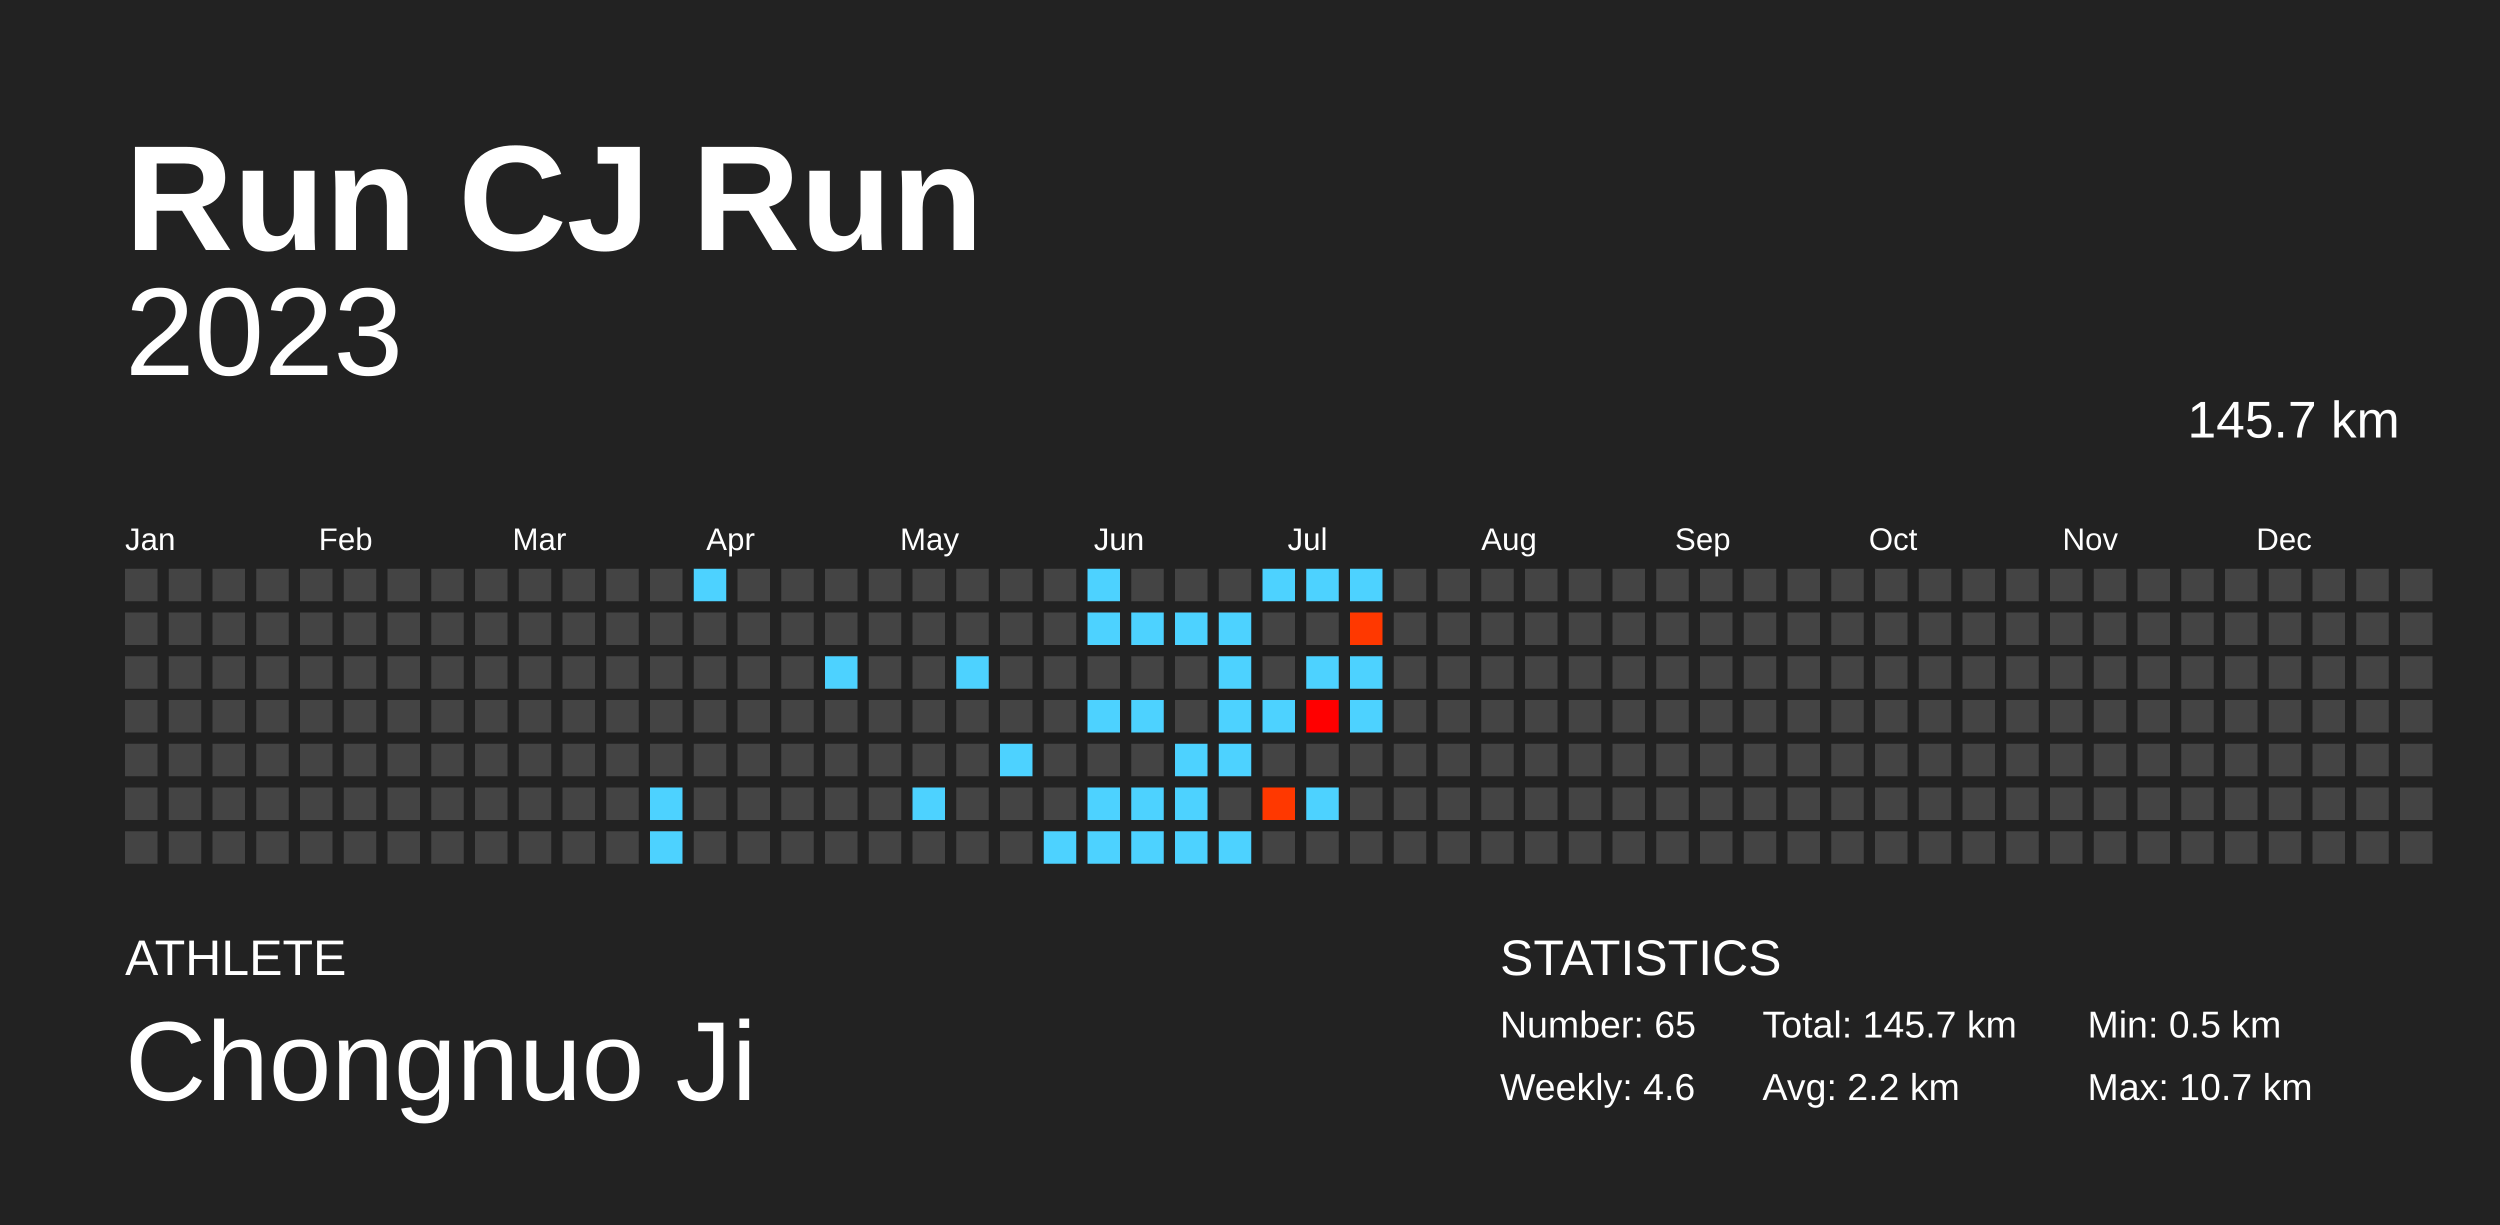
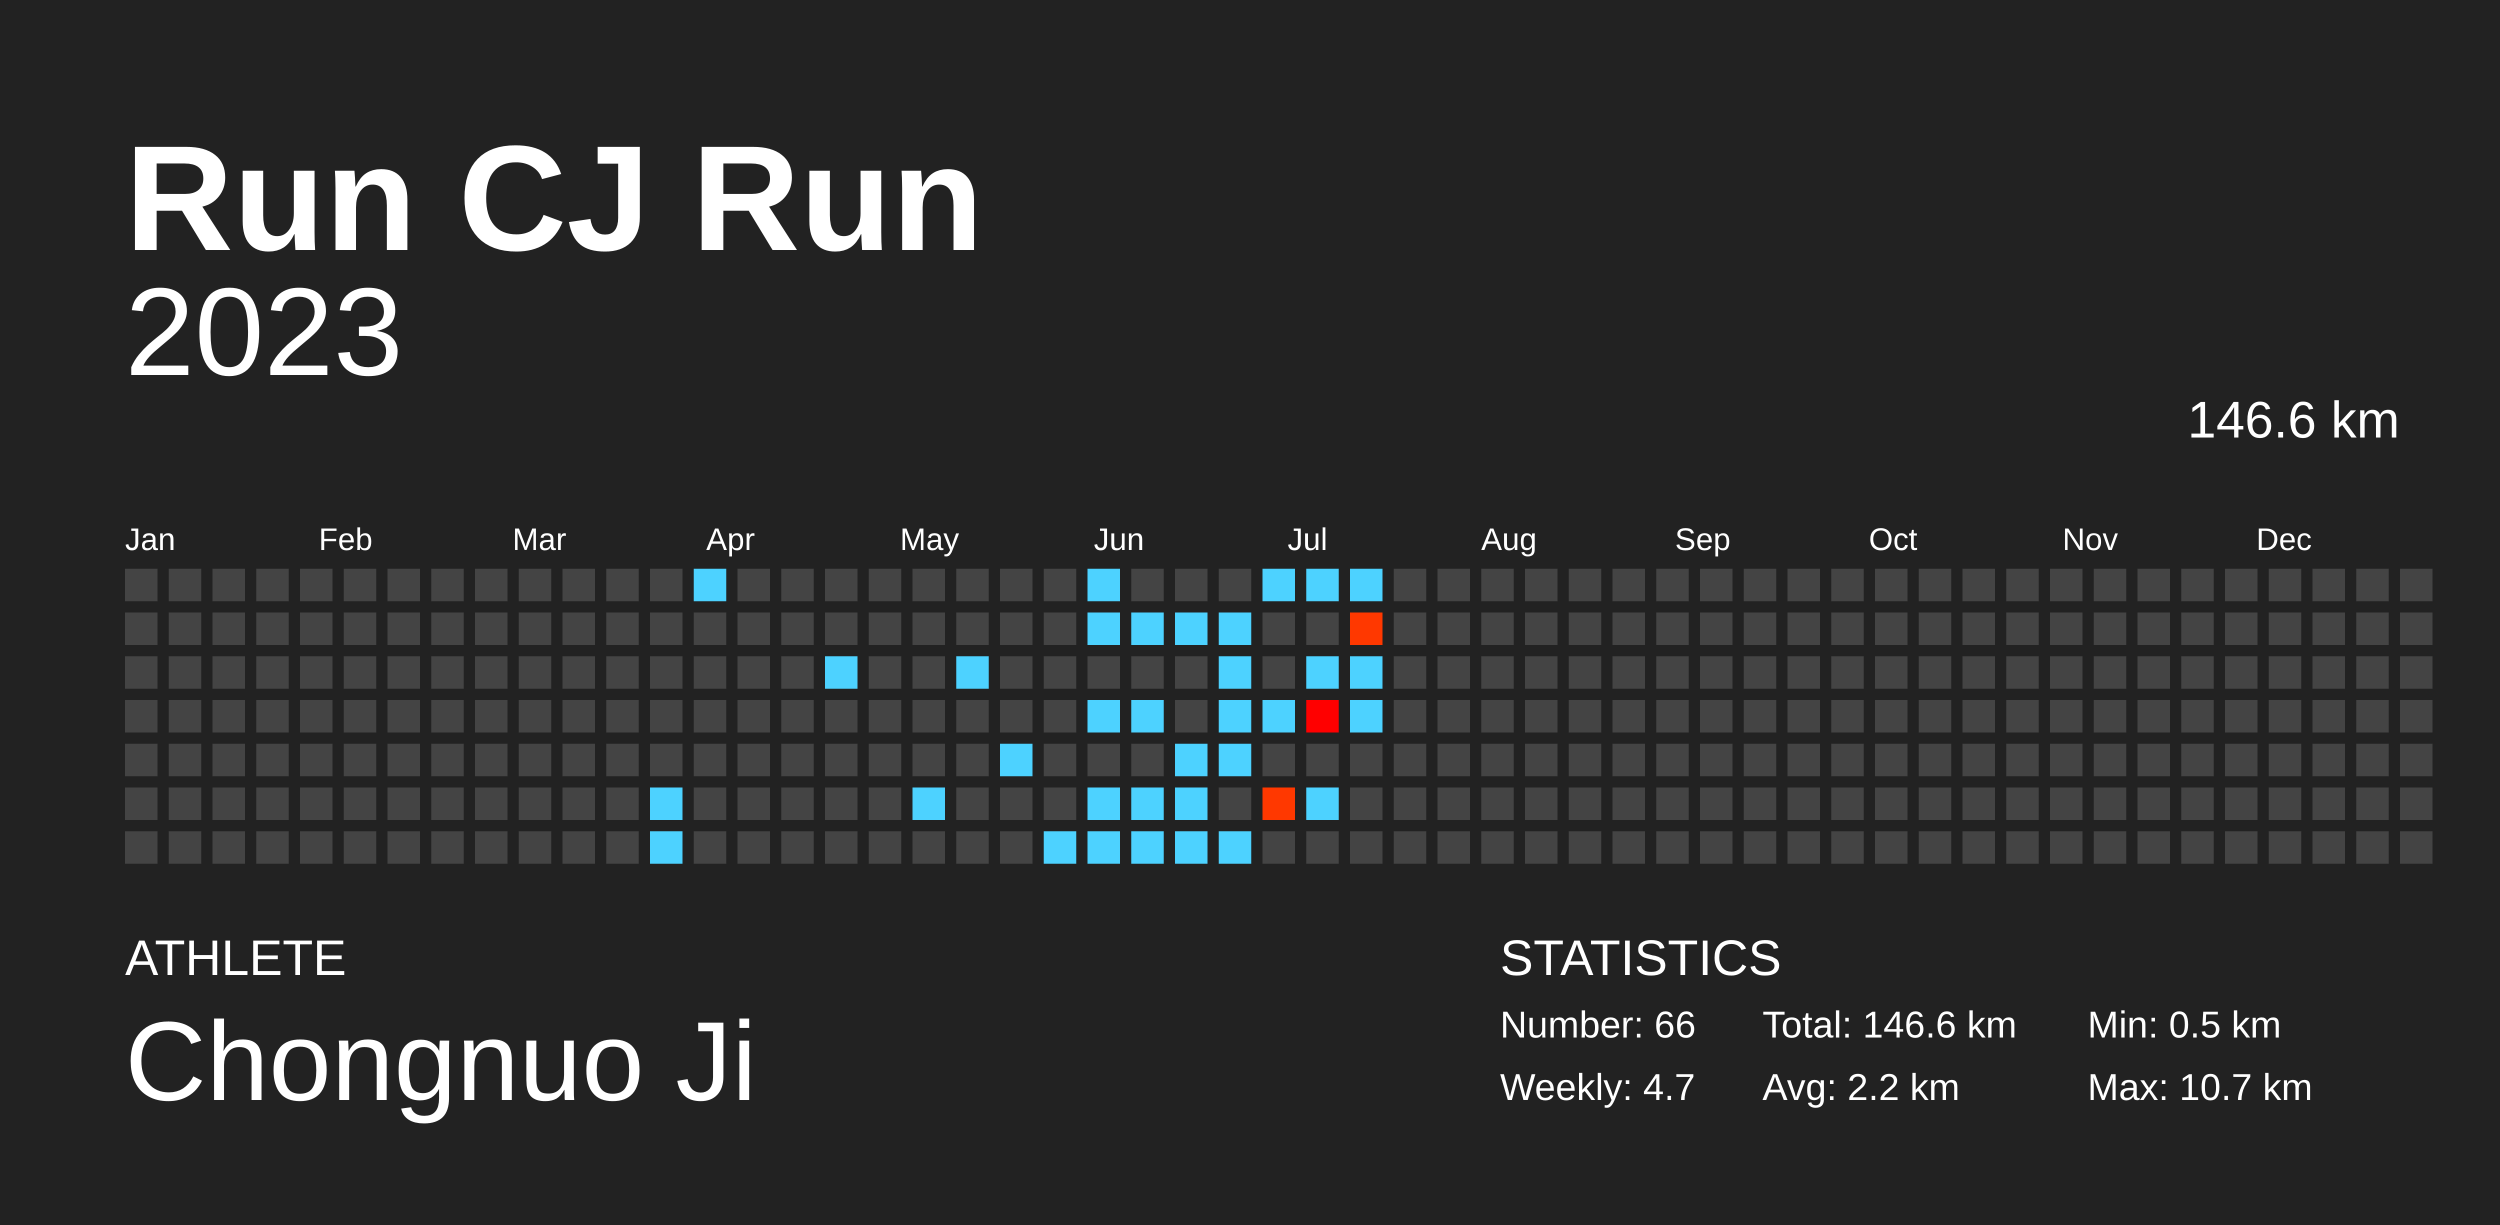
<svg xmlns="http://www.w3.org/2000/svg" baseProfile="full" height="98mm" version="1.1" viewBox="0,0,200,98" width="200mm">
  <defs />
  <rect fill="#222222" height="98" width="200" x="0" y="0" />
  <text fill="#FFFFFF" style="font-size:12px; font-family:Arial; font-weight:bold;" x="10" y="20">Run CJ Run</text>
  <text fill="#FFFFFF" style="font-size:4px; font-family:Arial" x="10" y="78">ATHLETE</text>
  <text fill="#FFFFFF" style="font-size:9px; font-family:Arial" x="10" y="88">Chongnuo Ji</text>
  <text fill="#FFFFFF" style="font-size:4px; font-family:Arial" x="120" y="78">STATISTICS</text>
-   <text fill="#FFFFFF" style="font-size:3px; font-family:Arial" x="120" y="83">Number: 65</text>
-   <text fill="#FFFFFF" style="font-size:3px; font-family:Arial" x="120" y="88">Weekly: 4.6</text>
-   <text fill="#FFFFFF" style="font-size:3px; font-family:Arial" x="141" y="83">Total: 145.7 km</text>
+   <text fill="#FFFFFF" style="font-size:3px; font-family:Arial" x="120" y="83">Number: 66</text>
+   <text fill="#FFFFFF" style="font-size:3px; font-family:Arial" x="120" y="88">Weekly: 4.7</text>
+   <text fill="#FFFFFF" style="font-size:3px; font-family:Arial" x="141" y="83">Total: 146.6 km</text>
  <text fill="#FFFFFF" style="font-size:3px; font-family:Arial" x="141" y="88">Avg: 2.2 km</text>
  <text fill="#FFFFFF" style="font-size:3px; font-family:Arial" x="167" y="83">Min: 0.5 km</text>
  <text fill="#FFFFFF" style="font-size:3px; font-family:Arial" x="167" y="88">Max: 10.7 km</text>
  <text alignment-baseline="hanging" fill="#FFFFFF" style="font-size:10.0px; font-family:Arial;" x="10" y="30">2023</text>
-   <text alignment-baseline="hanging" fill="#FFFFFF" style="font-size:4.125px; font-family:Arial;" x="175" y="35">145.7 km</text>
+   <text alignment-baseline="hanging" fill="#FFFFFF" style="font-size:4.125px; font-family:Arial;" x="175" y="35">146.6 km</text>
  <text fill="#FFFFFF" style="font-size:2.5px; font-family:Arial" x="10.0" y="44">Jan</text>
  <text fill="#FFFFFF" style="font-size:2.5px; font-family:Arial" x="25.5" y="44">Feb</text>
  <text fill="#FFFFFF" style="font-size:2.5px; font-family:Arial" x="41.0" y="44">Mar</text>
  <text fill="#FFFFFF" style="font-size:2.5px; font-family:Arial" x="56.5" y="44">Apr</text>
  <text fill="#FFFFFF" style="font-size:2.5px; font-family:Arial" x="72.0" y="44">May</text>
  <text fill="#FFFFFF" style="font-size:2.5px; font-family:Arial" x="87.5" y="44">Jun</text>
  <text fill="#FFFFFF" style="font-size:2.5px; font-family:Arial" x="103.0" y="44">Jul</text>
  <text fill="#FFFFFF" style="font-size:2.5px; font-family:Arial" x="118.5" y="44">Aug</text>
  <text fill="#FFFFFF" style="font-size:2.5px; font-family:Arial" x="134.0" y="44">Sep</text>
  <text fill="#FFFFFF" style="font-size:2.5px; font-family:Arial" x="149.5" y="44">Oct</text>
  <text fill="#FFFFFF" style="font-size:2.5px; font-family:Arial" x="165.0" y="44">Nov</text>
  <text fill="#FFFFFF" style="font-size:2.5px; font-family:Arial" x="180.5" y="44">Dec</text>
  <rect fill="#444444" height="2.6" width="2.6" x="10.0" y="45.5" />
  <rect fill="#444444" height="2.6" width="2.6" x="10.0" y="49.0" />
  <rect fill="#444444" height="2.6" width="2.6" x="10.0" y="52.5" />
  <rect fill="#444444" height="2.6" width="2.6" x="10.0" y="56.0" />
  <rect fill="#444444" height="2.6" width="2.6" x="10.0" y="59.5" />
  <rect fill="#444444" height="2.6" width="2.6" x="10.0" y="63.0" />
  <rect fill="#444444" height="2.6" width="2.6" x="10.0" y="66.5" />
  <rect fill="#444444" height="2.6" width="2.6" x="13.5" y="45.5" />
  <rect fill="#444444" height="2.6" width="2.6" x="13.5" y="49.0" />
  <rect fill="#444444" height="2.6" width="2.6" x="13.5" y="52.5" />
  <rect fill="#444444" height="2.6" width="2.6" x="13.5" y="56.0" />
  <rect fill="#444444" height="2.6" width="2.6" x="13.5" y="59.5" />
  <rect fill="#444444" height="2.6" width="2.6" x="13.5" y="63.0" />
  <rect fill="#444444" height="2.6" width="2.6" x="13.5" y="66.5" />
  <rect fill="#444444" height="2.6" width="2.6" x="17.0" y="45.5" />
  <rect fill="#444444" height="2.6" width="2.6" x="17.0" y="49.0" />
  <rect fill="#444444" height="2.6" width="2.6" x="17.0" y="52.5" />
  <rect fill="#444444" height="2.6" width="2.6" x="17.0" y="56.0" />
  <rect fill="#444444" height="2.6" width="2.6" x="17.0" y="59.5" />
  <rect fill="#444444" height="2.6" width="2.6" x="17.0" y="63.0" />
  <rect fill="#444444" height="2.6" width="2.6" x="17.0" y="66.5" />
  <rect fill="#444444" height="2.6" width="2.6" x="20.5" y="45.5" />
  <rect fill="#444444" height="2.6" width="2.6" x="20.5" y="49.0" />
  <rect fill="#444444" height="2.6" width="2.6" x="20.5" y="52.5" />
  <rect fill="#444444" height="2.6" width="2.6" x="20.5" y="56.0" />
  <rect fill="#444444" height="2.6" width="2.6" x="20.5" y="59.5" />
  <rect fill="#444444" height="2.6" width="2.6" x="20.5" y="63.0" />
  <rect fill="#444444" height="2.6" width="2.6" x="20.5" y="66.5" />
  <rect fill="#444444" height="2.6" width="2.6" x="24.0" y="45.5" />
  <rect fill="#444444" height="2.6" width="2.6" x="24.0" y="49.0" />
  <rect fill="#444444" height="2.6" width="2.6" x="24.0" y="52.5" />
  <rect fill="#444444" height="2.6" width="2.6" x="24.0" y="56.0" />
  <rect fill="#444444" height="2.6" width="2.6" x="24.0" y="59.5" />
  <rect fill="#444444" height="2.6" width="2.6" x="24.0" y="63.0" />
  <rect fill="#444444" height="2.6" width="2.6" x="24.0" y="66.5" />
  <rect fill="#444444" height="2.6" width="2.6" x="27.5" y="45.5" />
  <rect fill="#444444" height="2.6" width="2.6" x="27.5" y="49.0" />
  <rect fill="#444444" height="2.6" width="2.6" x="27.5" y="52.5" />
  <rect fill="#444444" height="2.6" width="2.6" x="27.5" y="56.0" />
  <rect fill="#444444" height="2.6" width="2.6" x="27.5" y="59.5" />
  <rect fill="#444444" height="2.6" width="2.6" x="27.5" y="63.0" />
  <rect fill="#444444" height="2.6" width="2.6" x="27.5" y="66.5" />
  <rect fill="#444444" height="2.6" width="2.6" x="31.0" y="45.5" />
  <rect fill="#444444" height="2.6" width="2.6" x="31.0" y="49.0" />
  <rect fill="#444444" height="2.6" width="2.6" x="31.0" y="52.5" />
  <rect fill="#444444" height="2.6" width="2.6" x="31.0" y="56.0" />
  <rect fill="#444444" height="2.6" width="2.6" x="31.0" y="59.5" />
  <rect fill="#444444" height="2.6" width="2.6" x="31.0" y="63.0" />
  <rect fill="#444444" height="2.6" width="2.6" x="31.0" y="66.5" />
  <rect fill="#444444" height="2.6" width="2.6" x="34.5" y="45.5" />
  <rect fill="#444444" height="2.6" width="2.6" x="34.5" y="49.0" />
  <rect fill="#444444" height="2.6" width="2.6" x="34.5" y="52.5" />
  <rect fill="#444444" height="2.6" width="2.6" x="34.5" y="56.0" />
  <rect fill="#444444" height="2.6" width="2.6" x="34.5" y="59.5" />
  <rect fill="#444444" height="2.6" width="2.6" x="34.5" y="63.0" />
  <rect fill="#444444" height="2.6" width="2.6" x="34.5" y="66.5" />
  <rect fill="#444444" height="2.6" width="2.6" x="38.0" y="45.5" />
  <rect fill="#444444" height="2.6" width="2.6" x="38.0" y="49.0" />
  <rect fill="#444444" height="2.6" width="2.6" x="38.0" y="52.5" />
  <rect fill="#444444" height="2.6" width="2.6" x="38.0" y="56.0" />
  <rect fill="#444444" height="2.6" width="2.6" x="38.0" y="59.5" />
  <rect fill="#444444" height="2.6" width="2.6" x="38.0" y="63.0" />
  <rect fill="#444444" height="2.6" width="2.6" x="38.0" y="66.5" />
  <rect fill="#444444" height="2.6" width="2.6" x="41.5" y="45.5" />
  <rect fill="#444444" height="2.6" width="2.6" x="41.5" y="49.0" />
  <rect fill="#444444" height="2.6" width="2.6" x="41.5" y="52.5" />
  <rect fill="#444444" height="2.6" width="2.6" x="41.5" y="56.0" />
  <rect fill="#444444" height="2.6" width="2.6" x="41.5" y="59.5" />
  <rect fill="#444444" height="2.6" width="2.6" x="41.5" y="63.0" />
  <rect fill="#444444" height="2.6" width="2.6" x="41.5" y="66.5" />
  <rect fill="#444444" height="2.6" width="2.6" x="45.0" y="45.5" />
  <rect fill="#444444" height="2.6" width="2.6" x="45.0" y="49.0" />
  <rect fill="#444444" height="2.6" width="2.6" x="45.0" y="52.5" />
  <rect fill="#444444" height="2.6" width="2.6" x="45.0" y="56.0" />
  <rect fill="#444444" height="2.6" width="2.6" x="45.0" y="59.5" />
  <rect fill="#444444" height="2.6" width="2.6" x="45.0" y="63.0" />
  <rect fill="#444444" height="2.6" width="2.6" x="45.0" y="66.5" />
  <rect fill="#444444" height="2.6" width="2.6" x="48.5" y="45.5" />
  <rect fill="#444444" height="2.6" width="2.6" x="48.5" y="49.0" />
  <rect fill="#444444" height="2.6" width="2.6" x="48.5" y="52.5" />
  <rect fill="#444444" height="2.6" width="2.6" x="48.5" y="56.0" />
  <rect fill="#444444" height="2.6" width="2.6" x="48.5" y="59.5" />
  <rect fill="#444444" height="2.6" width="2.6" x="48.5" y="63.0" />
  <rect fill="#444444" height="2.6" width="2.6" x="48.5" y="66.5" />
  <rect fill="#444444" height="2.6" width="2.6" x="52.0" y="45.5" />
  <rect fill="#444444" height="2.6" width="2.6" x="52.0" y="49.0" />
  <rect fill="#444444" height="2.6" width="2.6" x="52.0" y="52.5" />
  <rect fill="#444444" height="2.6" width="2.6" x="52.0" y="56.0" />
  <rect fill="#444444" height="2.6" width="2.6" x="52.0" y="59.5" />
  <rect fill="#4dd2ff" height="2.6" width="2.6" x="52.0" y="63.0" />
  <rect fill="#4dd2ff" height="2.6" width="2.6" x="52.0" y="66.5" />
  <rect fill="#4dd2ff" height="2.6" width="2.6" x="55.5" y="45.5" />
  <rect fill="#444444" height="2.6" width="2.6" x="55.5" y="49.0" />
  <rect fill="#444444" height="2.6" width="2.6" x="55.5" y="52.5" />
  <rect fill="#444444" height="2.6" width="2.6" x="55.5" y="56.0" />
  <rect fill="#444444" height="2.6" width="2.6" x="55.5" y="59.5" />
  <rect fill="#444444" height="2.6" width="2.6" x="55.5" y="63.0" />
  <rect fill="#444444" height="2.6" width="2.6" x="55.5" y="66.5" />
  <rect fill="#444444" height="2.6" width="2.6" x="59.0" y="45.5" />
  <rect fill="#444444" height="2.6" width="2.6" x="59.0" y="49.0" />
  <rect fill="#444444" height="2.6" width="2.6" x="59.0" y="52.5" />
  <rect fill="#444444" height="2.6" width="2.6" x="59.0" y="56.0" />
  <rect fill="#444444" height="2.6" width="2.6" x="59.0" y="59.5" />
  <rect fill="#444444" height="2.6" width="2.6" x="59.0" y="63.0" />
  <rect fill="#444444" height="2.6" width="2.6" x="59.0" y="66.5" />
  <rect fill="#444444" height="2.6" width="2.6" x="62.5" y="45.5" />
  <rect fill="#444444" height="2.6" width="2.6" x="62.5" y="49.0" />
  <rect fill="#444444" height="2.6" width="2.6" x="62.5" y="52.5" />
  <rect fill="#444444" height="2.6" width="2.6" x="62.5" y="56.0" />
  <rect fill="#444444" height="2.6" width="2.6" x="62.5" y="59.5" />
  <rect fill="#444444" height="2.6" width="2.6" x="62.5" y="63.0" />
  <rect fill="#444444" height="2.6" width="2.6" x="62.5" y="66.5" />
  <rect fill="#444444" height="2.6" width="2.6" x="66.0" y="45.5" />
  <rect fill="#444444" height="2.6" width="2.6" x="66.0" y="49.0" />
  <rect fill="#4dd2ff" height="2.6" width="2.6" x="66.0" y="52.5" />
  <rect fill="#444444" height="2.6" width="2.6" x="66.0" y="56.0" />
  <rect fill="#444444" height="2.6" width="2.6" x="66.0" y="59.5" />
  <rect fill="#444444" height="2.6" width="2.6" x="66.0" y="63.0" />
  <rect fill="#444444" height="2.6" width="2.6" x="66.0" y="66.5" />
  <rect fill="#444444" height="2.6" width="2.6" x="69.5" y="45.5" />
  <rect fill="#444444" height="2.6" width="2.6" x="69.5" y="49.0" />
  <rect fill="#444444" height="2.6" width="2.6" x="69.5" y="52.5" />
  <rect fill="#444444" height="2.6" width="2.6" x="69.5" y="56.0" />
  <rect fill="#444444" height="2.6" width="2.6" x="69.5" y="59.5" />
  <rect fill="#444444" height="2.6" width="2.6" x="69.5" y="63.0" />
  <rect fill="#444444" height="2.6" width="2.6" x="69.5" y="66.5" />
  <rect fill="#444444" height="2.6" width="2.6" x="73.0" y="45.5" />
  <rect fill="#444444" height="2.6" width="2.6" x="73.0" y="49.0" />
  <rect fill="#444444" height="2.6" width="2.6" x="73.0" y="52.5" />
  <rect fill="#444444" height="2.6" width="2.6" x="73.0" y="56.0" />
  <rect fill="#444444" height="2.6" width="2.6" x="73.0" y="59.5" />
  <rect fill="#4dd2ff" height="2.6" width="2.6" x="73.0" y="63.0" />
  <rect fill="#444444" height="2.6" width="2.6" x="73.0" y="66.5" />
  <rect fill="#444444" height="2.6" width="2.6" x="76.5" y="45.5" />
  <rect fill="#444444" height="2.6" width="2.6" x="76.5" y="49.0" />
  <rect fill="#4dd2ff" height="2.6" width="2.6" x="76.5" y="52.5" />
  <rect fill="#444444" height="2.6" width="2.6" x="76.5" y="56.0" />
  <rect fill="#444444" height="2.6" width="2.6" x="76.5" y="59.5" />
  <rect fill="#444444" height="2.6" width="2.6" x="76.5" y="63.0" />
  <rect fill="#444444" height="2.6" width="2.6" x="76.5" y="66.5" />
  <rect fill="#444444" height="2.6" width="2.6" x="80.0" y="45.5" />
  <rect fill="#444444" height="2.6" width="2.6" x="80.0" y="49.0" />
  <rect fill="#444444" height="2.6" width="2.6" x="80.0" y="52.5" />
  <rect fill="#444444" height="2.6" width="2.6" x="80.0" y="56.0" />
  <rect fill="#4dd2ff" height="2.6" width="2.6" x="80.0" y="59.5" />
  <rect fill="#444444" height="2.6" width="2.6" x="80.0" y="63.0" />
  <rect fill="#444444" height="2.6" width="2.6" x="80.0" y="66.5" />
  <rect fill="#444444" height="2.6" width="2.6" x="83.5" y="45.5" />
  <rect fill="#444444" height="2.6" width="2.6" x="83.5" y="49.0" />
  <rect fill="#444444" height="2.6" width="2.6" x="83.5" y="52.5" />
  <rect fill="#444444" height="2.6" width="2.6" x="83.5" y="56.0" />
  <rect fill="#444444" height="2.6" width="2.6" x="83.5" y="59.5" />
  <rect fill="#444444" height="2.6" width="2.6" x="83.5" y="63.0" />
  <rect fill="#4dd2ff" height="2.6" width="2.6" x="83.5" y="66.5" />
  <rect fill="#4dd2ff" height="2.6" width="2.6" x="87.0" y="45.5" />
  <rect fill="#4dd2ff" height="2.6" width="2.6" x="87.0" y="49.0" />
  <rect fill="#444444" height="2.6" width="2.6" x="87.0" y="52.5" />
  <rect fill="#4dd2ff" height="2.6" width="2.6" x="87.0" y="56.0" />
  <rect fill="#444444" height="2.6" width="2.6" x="87.0" y="59.5" />
  <rect fill="#4dd2ff" height="2.6" width="2.6" x="87.0" y="63.0" />
  <rect fill="#4dd2ff" height="2.6" width="2.6" x="87.0" y="66.5" />
  <rect fill="#444444" height="2.6" width="2.6" x="90.5" y="45.5" />
  <rect fill="#4dd2ff" height="2.6" width="2.6" x="90.5" y="49.0" />
  <rect fill="#444444" height="2.6" width="2.6" x="90.5" y="52.5" />
  <rect fill="#4dd2ff" height="2.6" width="2.6" x="90.5" y="56.0" />
  <rect fill="#444444" height="2.6" width="2.6" x="90.5" y="59.5" />
  <rect fill="#4dd2ff" height="2.6" width="2.6" x="90.5" y="63.0" />
  <rect fill="#4dd2ff" height="2.6" width="2.6" x="90.5" y="66.5" />
  <rect fill="#444444" height="2.6" width="2.6" x="94.0" y="45.5" />
  <rect fill="#4dd2ff" height="2.6" width="2.6" x="94.0" y="49.0" />
  <rect fill="#444444" height="2.6" width="2.6" x="94.0" y="52.5" />
  <rect fill="#444444" height="2.6" width="2.6" x="94.0" y="56.0" />
  <rect fill="#4dd2ff" height="2.6" width="2.6" x="94.0" y="59.5" />
  <rect fill="#4dd2ff" height="2.6" width="2.6" x="94.0" y="63.0" />
  <rect fill="#4dd2ff" height="2.6" width="2.6" x="94.0" y="66.5" />
  <rect fill="#444444" height="2.6" width="2.6" x="97.5" y="45.5" />
  <rect fill="#4dd2ff" height="2.6" width="2.6" x="97.5" y="49.0" />
  <rect fill="#4dd2ff" height="2.6" width="2.6" x="97.5" y="52.5" />
  <rect fill="#4dd2ff" height="2.6" width="2.6" x="97.5" y="56.0" />
  <rect fill="#4dd2ff" height="2.6" width="2.6" x="97.5" y="59.5" />
  <rect fill="#444444" height="2.6" width="2.6" x="97.5" y="63.0" />
  <rect fill="#4dd2ff" height="2.6" width="2.6" x="97.5" y="66.5" />
  <rect fill="#4dd2ff" height="2.6" width="2.6" x="101.0" y="45.5" />
  <rect fill="#444444" height="2.6" width="2.6" x="101.0" y="49.0" />
  <rect fill="#444444" height="2.6" width="2.6" x="101.0" y="52.5" />
  <rect fill="#4dd2ff" height="2.6" width="2.6" x="101.0" y="56.0" />
  <rect fill="#444444" height="2.6" width="2.6" x="101.0" y="59.5" />
  <rect fill="#ff3800" height="2.6" width="2.6" x="101.0" y="63.0" />
  <rect fill="#444444" height="2.6" width="2.6" x="101.0" y="66.5" />
  <rect fill="#4dd2ff" height="2.6" width="2.6" x="104.5" y="45.5" />
  <rect fill="#444444" height="2.6" width="2.6" x="104.5" y="49.0" />
  <rect fill="#4dd2ff" height="2.6" width="2.6" x="104.5" y="52.5" />
  <rect fill="#ff0000" height="2.6" width="2.6" x="104.5" y="56.0" />
  <rect fill="#444444" height="2.6" width="2.6" x="104.5" y="59.5" />
  <rect fill="#4dd2ff" height="2.6" width="2.6" x="104.5" y="63.0" />
  <rect fill="#444444" height="2.6" width="2.6" x="104.5" y="66.5" />
  <rect fill="#4dd2ff" height="2.6" width="2.6" x="108.0" y="45.5" />
  <rect fill="#ff3800" height="2.6" width="2.6" x="108.0" y="49.0" />
  <rect fill="#4dd2ff" height="2.6" width="2.6" x="108.0" y="52.5" />
  <rect fill="#4dd2ff" height="2.6" width="2.6" x="108.0" y="56.0" />
  <rect fill="#444444" height="2.6" width="2.6" x="108.0" y="59.5" />
  <rect fill="#444444" height="2.6" width="2.6" x="108.0" y="63.0" />
  <rect fill="#444444" height="2.6" width="2.6" x="108.0" y="66.5" />
  <rect fill="#444444" height="2.6" width="2.6" x="111.5" y="45.5" />
  <rect fill="#444444" height="2.6" width="2.6" x="111.5" y="49.0" />
  <rect fill="#444444" height="2.6" width="2.6" x="111.5" y="52.5" />
  <rect fill="#444444" height="2.6" width="2.6" x="111.5" y="56.0" />
  <rect fill="#444444" height="2.6" width="2.6" x="111.5" y="59.5" />
  <rect fill="#444444" height="2.6" width="2.6" x="111.5" y="63.0" />
  <rect fill="#444444" height="2.6" width="2.6" x="111.5" y="66.5" />
  <rect fill="#444444" height="2.6" width="2.6" x="115.0" y="45.5" />
  <rect fill="#444444" height="2.6" width="2.6" x="115.0" y="49.0" />
  <rect fill="#444444" height="2.6" width="2.6" x="115.0" y="52.5" />
  <rect fill="#444444" height="2.6" width="2.6" x="115.0" y="56.0" />
  <rect fill="#444444" height="2.6" width="2.6" x="115.0" y="59.5" />
  <rect fill="#444444" height="2.6" width="2.6" x="115.0" y="63.0" />
  <rect fill="#444444" height="2.6" width="2.6" x="115.0" y="66.5" />
  <rect fill="#444444" height="2.6" width="2.6" x="118.5" y="45.5" />
  <rect fill="#444444" height="2.6" width="2.6" x="118.5" y="49.0" />
  <rect fill="#444444" height="2.6" width="2.6" x="118.5" y="52.5" />
  <rect fill="#444444" height="2.6" width="2.6" x="118.5" y="56.0" />
  <rect fill="#444444" height="2.6" width="2.6" x="118.5" y="59.5" />
  <rect fill="#444444" height="2.6" width="2.6" x="118.5" y="63.0" />
  <rect fill="#444444" height="2.6" width="2.6" x="118.5" y="66.5" />
  <rect fill="#444444" height="2.6" width="2.6" x="122.0" y="45.5" />
  <rect fill="#444444" height="2.6" width="2.6" x="122.0" y="49.0" />
  <rect fill="#444444" height="2.6" width="2.6" x="122.0" y="52.5" />
  <rect fill="#444444" height="2.6" width="2.6" x="122.0" y="56.0" />
  <rect fill="#444444" height="2.6" width="2.6" x="122.0" y="59.5" />
  <rect fill="#444444" height="2.6" width="2.6" x="122.0" y="63.0" />
  <rect fill="#444444" height="2.6" width="2.6" x="122.0" y="66.5" />
  <rect fill="#444444" height="2.6" width="2.6" x="125.5" y="45.5" />
  <rect fill="#444444" height="2.6" width="2.6" x="125.5" y="49.0" />
  <rect fill="#444444" height="2.6" width="2.6" x="125.5" y="52.5" />
  <rect fill="#444444" height="2.6" width="2.6" x="125.5" y="56.0" />
  <rect fill="#444444" height="2.6" width="2.6" x="125.5" y="59.5" />
  <rect fill="#444444" height="2.6" width="2.6" x="125.5" y="63.0" />
  <rect fill="#444444" height="2.6" width="2.6" x="125.5" y="66.5" />
  <rect fill="#444444" height="2.6" width="2.6" x="129.0" y="45.5" />
  <rect fill="#444444" height="2.6" width="2.6" x="129.0" y="49.0" />
  <rect fill="#444444" height="2.6" width="2.6" x="129.0" y="52.5" />
  <rect fill="#444444" height="2.6" width="2.6" x="129.0" y="56.0" />
  <rect fill="#444444" height="2.6" width="2.6" x="129.0" y="59.5" />
  <rect fill="#444444" height="2.6" width="2.6" x="129.0" y="63.0" />
  <rect fill="#444444" height="2.6" width="2.6" x="129.0" y="66.5" />
  <rect fill="#444444" height="2.6" width="2.6" x="132.5" y="45.5" />
  <rect fill="#444444" height="2.6" width="2.6" x="132.5" y="49.0" />
  <rect fill="#444444" height="2.6" width="2.6" x="132.5" y="52.5" />
  <rect fill="#444444" height="2.6" width="2.6" x="132.5" y="56.0" />
  <rect fill="#444444" height="2.6" width="2.6" x="132.5" y="59.5" />
  <rect fill="#444444" height="2.6" width="2.6" x="132.5" y="63.0" />
  <rect fill="#444444" height="2.6" width="2.6" x="132.5" y="66.5" />
  <rect fill="#444444" height="2.6" width="2.6" x="136.0" y="45.5" />
  <rect fill="#444444" height="2.6" width="2.6" x="136.0" y="49.0" />
  <rect fill="#444444" height="2.6" width="2.6" x="136.0" y="52.5" />
  <rect fill="#444444" height="2.6" width="2.6" x="136.0" y="56.0" />
  <rect fill="#444444" height="2.6" width="2.6" x="136.0" y="59.5" />
  <rect fill="#444444" height="2.6" width="2.6" x="136.0" y="63.0" />
  <rect fill="#444444" height="2.6" width="2.6" x="136.0" y="66.5" />
  <rect fill="#444444" height="2.6" width="2.6" x="139.5" y="45.5" />
  <rect fill="#444444" height="2.6" width="2.6" x="139.5" y="49.0" />
  <rect fill="#444444" height="2.6" width="2.6" x="139.5" y="52.5" />
  <rect fill="#444444" height="2.6" width="2.6" x="139.5" y="56.0" />
  <rect fill="#444444" height="2.6" width="2.6" x="139.5" y="59.5" />
  <rect fill="#444444" height="2.6" width="2.6" x="139.5" y="63.0" />
  <rect fill="#444444" height="2.6" width="2.6" x="139.5" y="66.5" />
  <rect fill="#444444" height="2.6" width="2.6" x="143.0" y="45.5" />
  <rect fill="#444444" height="2.6" width="2.6" x="143.0" y="49.0" />
  <rect fill="#444444" height="2.6" width="2.6" x="143.0" y="52.5" />
  <rect fill="#444444" height="2.6" width="2.6" x="143.0" y="56.0" />
  <rect fill="#444444" height="2.6" width="2.6" x="143.0" y="59.5" />
  <rect fill="#444444" height="2.6" width="2.6" x="143.0" y="63.0" />
  <rect fill="#444444" height="2.6" width="2.6" x="143.0" y="66.5" />
  <rect fill="#444444" height="2.6" width="2.6" x="146.5" y="45.5" />
  <rect fill="#444444" height="2.6" width="2.6" x="146.5" y="49.0" />
  <rect fill="#444444" height="2.6" width="2.6" x="146.5" y="52.5" />
  <rect fill="#444444" height="2.6" width="2.6" x="146.5" y="56.0" />
  <rect fill="#444444" height="2.6" width="2.6" x="146.5" y="59.5" />
  <rect fill="#444444" height="2.6" width="2.6" x="146.5" y="63.0" />
  <rect fill="#444444" height="2.6" width="2.6" x="146.5" y="66.5" />
  <rect fill="#444444" height="2.6" width="2.6" x="150.0" y="45.5" />
  <rect fill="#444444" height="2.6" width="2.6" x="150.0" y="49.0" />
  <rect fill="#444444" height="2.6" width="2.6" x="150.0" y="52.5" />
  <rect fill="#444444" height="2.6" width="2.6" x="150.0" y="56.0" />
  <rect fill="#444444" height="2.6" width="2.6" x="150.0" y="59.5" />
  <rect fill="#444444" height="2.6" width="2.6" x="150.0" y="63.0" />
  <rect fill="#444444" height="2.6" width="2.6" x="150.0" y="66.5" />
  <rect fill="#444444" height="2.6" width="2.6" x="153.5" y="45.5" />
  <rect fill="#444444" height="2.6" width="2.6" x="153.5" y="49.0" />
  <rect fill="#444444" height="2.6" width="2.6" x="153.5" y="52.5" />
  <rect fill="#444444" height="2.6" width="2.6" x="153.5" y="56.0" />
  <rect fill="#444444" height="2.6" width="2.6" x="153.5" y="59.5" />
  <rect fill="#444444" height="2.6" width="2.6" x="153.5" y="63.0" />
  <rect fill="#444444" height="2.6" width="2.6" x="153.5" y="66.5" />
  <rect fill="#444444" height="2.6" width="2.6" x="157.0" y="45.5" />
  <rect fill="#444444" height="2.6" width="2.6" x="157.0" y="49.0" />
  <rect fill="#444444" height="2.6" width="2.6" x="157.0" y="52.5" />
  <rect fill="#444444" height="2.6" width="2.6" x="157.0" y="56.0" />
  <rect fill="#444444" height="2.6" width="2.6" x="157.0" y="59.5" />
  <rect fill="#444444" height="2.6" width="2.6" x="157.0" y="63.0" />
  <rect fill="#444444" height="2.6" width="2.6" x="157.0" y="66.5" />
  <rect fill="#444444" height="2.6" width="2.6" x="160.5" y="45.5" />
  <rect fill="#444444" height="2.6" width="2.6" x="160.5" y="49.0" />
  <rect fill="#444444" height="2.6" width="2.6" x="160.5" y="52.5" />
  <rect fill="#444444" height="2.6" width="2.6" x="160.5" y="56.0" />
  <rect fill="#444444" height="2.6" width="2.6" x="160.5" y="59.5" />
  <rect fill="#444444" height="2.6" width="2.6" x="160.5" y="63.0" />
  <rect fill="#444444" height="2.6" width="2.6" x="160.5" y="66.5" />
  <rect fill="#444444" height="2.6" width="2.6" x="164.0" y="45.5" />
  <rect fill="#444444" height="2.6" width="2.6" x="164.0" y="49.0" />
  <rect fill="#444444" height="2.6" width="2.6" x="164.0" y="52.5" />
  <rect fill="#444444" height="2.6" width="2.6" x="164.0" y="56.0" />
  <rect fill="#444444" height="2.6" width="2.6" x="164.0" y="59.5" />
  <rect fill="#444444" height="2.6" width="2.6" x="164.0" y="63.0" />
  <rect fill="#444444" height="2.6" width="2.6" x="164.0" y="66.5" />
  <rect fill="#444444" height="2.6" width="2.6" x="167.5" y="45.5" />
  <rect fill="#444444" height="2.6" width="2.6" x="167.5" y="49.0" />
  <rect fill="#444444" height="2.6" width="2.6" x="167.5" y="52.5" />
  <rect fill="#444444" height="2.6" width="2.6" x="167.5" y="56.0" />
  <rect fill="#444444" height="2.6" width="2.6" x="167.5" y="59.5" />
  <rect fill="#444444" height="2.6" width="2.6" x="167.5" y="63.0" />
  <rect fill="#444444" height="2.6" width="2.6" x="167.5" y="66.5" />
  <rect fill="#444444" height="2.6" width="2.6" x="171.0" y="45.5" />
  <rect fill="#444444" height="2.6" width="2.6" x="171.0" y="49.0" />
  <rect fill="#444444" height="2.6" width="2.6" x="171.0" y="52.5" />
  <rect fill="#444444" height="2.6" width="2.6" x="171.0" y="56.0" />
  <rect fill="#444444" height="2.6" width="2.6" x="171.0" y="59.5" />
  <rect fill="#444444" height="2.6" width="2.6" x="171.0" y="63.0" />
  <rect fill="#444444" height="2.6" width="2.6" x="171.0" y="66.5" />
  <rect fill="#444444" height="2.6" width="2.6" x="174.5" y="45.5" />
  <rect fill="#444444" height="2.6" width="2.6" x="174.5" y="49.0" />
  <rect fill="#444444" height="2.6" width="2.6" x="174.5" y="52.5" />
  <rect fill="#444444" height="2.6" width="2.6" x="174.5" y="56.0" />
  <rect fill="#444444" height="2.6" width="2.6" x="174.5" y="59.5" />
  <rect fill="#444444" height="2.6" width="2.6" x="174.5" y="63.0" />
  <rect fill="#444444" height="2.6" width="2.6" x="174.5" y="66.5" />
  <rect fill="#444444" height="2.6" width="2.6" x="178.0" y="45.5" />
  <rect fill="#444444" height="2.6" width="2.6" x="178.0" y="49.0" />
  <rect fill="#444444" height="2.6" width="2.6" x="178.0" y="52.5" />
  <rect fill="#444444" height="2.6" width="2.6" x="178.0" y="56.0" />
  <rect fill="#444444" height="2.6" width="2.6" x="178.0" y="59.5" />
  <rect fill="#444444" height="2.6" width="2.6" x="178.0" y="63.0" />
  <rect fill="#444444" height="2.6" width="2.6" x="178.0" y="66.5" />
  <rect fill="#444444" height="2.6" width="2.6" x="181.5" y="45.5" />
  <rect fill="#444444" height="2.6" width="2.6" x="181.5" y="49.0" />
  <rect fill="#444444" height="2.6" width="2.6" x="181.5" y="52.5" />
  <rect fill="#444444" height="2.6" width="2.6" x="181.5" y="56.0" />
  <rect fill="#444444" height="2.6" width="2.6" x="181.5" y="59.5" />
  <rect fill="#444444" height="2.6" width="2.6" x="181.5" y="63.0" />
  <rect fill="#444444" height="2.6" width="2.6" x="181.5" y="66.5" />
  <rect fill="#444444" height="2.6" width="2.6" x="185.0" y="45.5" />
  <rect fill="#444444" height="2.6" width="2.6" x="185.0" y="49.0" />
  <rect fill="#444444" height="2.6" width="2.6" x="185.0" y="52.5" />
  <rect fill="#444444" height="2.6" width="2.6" x="185.0" y="56.0" />
  <rect fill="#444444" height="2.6" width="2.6" x="185.0" y="59.5" />
  <rect fill="#444444" height="2.6" width="2.6" x="185.0" y="63.0" />
  <rect fill="#444444" height="2.6" width="2.6" x="185.0" y="66.5" />
  <rect fill="#444444" height="2.6" width="2.6" x="188.5" y="45.5" />
  <rect fill="#444444" height="2.6" width="2.6" x="188.5" y="49.0" />
  <rect fill="#444444" height="2.6" width="2.6" x="188.5" y="52.5" />
  <rect fill="#444444" height="2.6" width="2.6" x="188.5" y="56.0" />
  <rect fill="#444444" height="2.6" width="2.6" x="188.5" y="59.5" />
  <rect fill="#444444" height="2.6" width="2.6" x="188.5" y="63.0" />
  <rect fill="#444444" height="2.6" width="2.6" x="188.5" y="66.5" />
  <rect fill="#444444" height="2.6" width="2.6" x="192.0" y="45.5" />
  <rect fill="#444444" height="2.6" width="2.6" x="192.0" y="49.0" />
  <rect fill="#444444" height="2.6" width="2.6" x="192.0" y="52.5" />
  <rect fill="#444444" height="2.6" width="2.6" x="192.0" y="56.0" />
  <rect fill="#444444" height="2.6" width="2.6" x="192.0" y="59.5" />
  <rect fill="#444444" height="2.6" width="2.6" x="192.0" y="63.0" />
  <rect fill="#444444" height="2.6" width="2.6" x="192.0" y="66.5" />
</svg>
